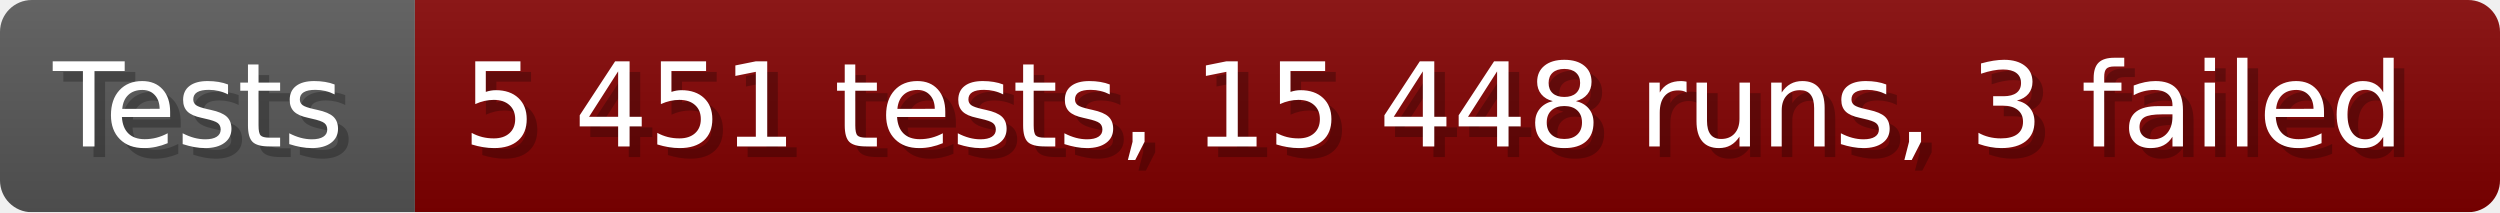
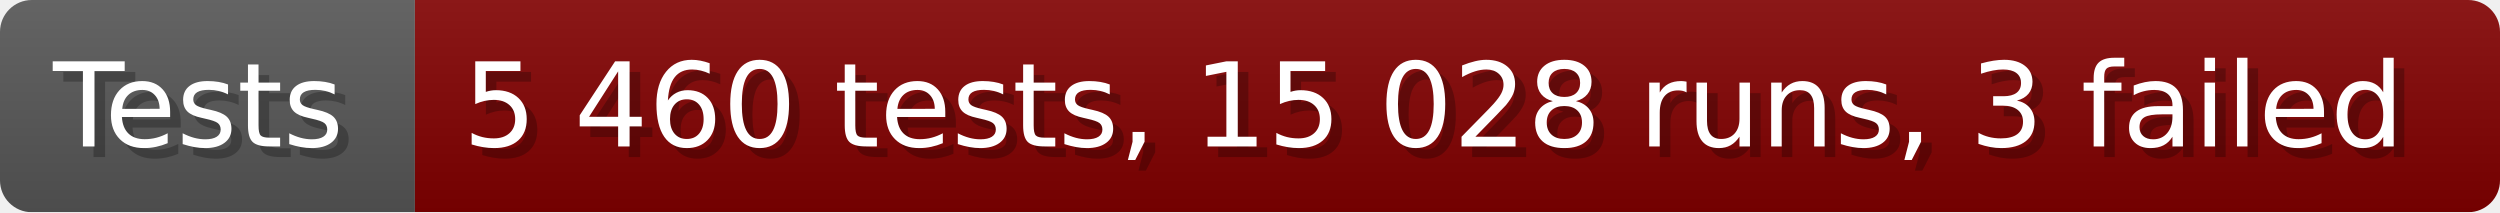
- <svg xmlns="http://www.w3.org/2000/svg" width="235.6" height="20" viewBox="0 0 2356 200" role="img" aria-label="Tests: 5 451 tests, 15 448 runs, 3 failed">
+ <svg xmlns="http://www.w3.org/2000/svg" width="235.6" height="20" viewBox="0 0 2356 200" role="img" aria-label="Tests: 5 460 tests, 15 028 runs, 3 failed">
  <linearGradient id="a" x2="0" y2="100%">
    <stop offset="0" stop-opacity=".1" stop-color="#EEE" />
    <stop offset="1" stop-opacity=".1" />
  </linearGradient>
  <mask id="m">
    <rect width="2356" height="200" rx="30" fill="#FFF" />
  </mask>
  <g mask="url(#m)">
    <rect width="391" height="200" fill="#555" />
    <rect width="1965" height="200" fill="#800000" x="391" />
    <rect width="2356" height="200" fill="url(#a)" />
  </g>
  <g aria-hidden="true" fill="#fff" text-anchor="start" font-family="Verdana,DejaVu Sans,sans-serif" font-size="110">
    <text x="60" y="148" textLength="291" fill="#000" opacity="0.25">Tests</text>
    <text x="50" y="138" textLength="291">Tests</text>
-     <text x="446" y="148" textLength="1865" fill="#000" opacity="0.25">5 451 tests, 15 448 runs, 3 failed</text>
-     <text x="436" y="138" textLength="1865">5 451 tests, 15 448 runs, 3 failed</text>
+     <text x="446" y="148" textLength="1865" fill="#000" opacity="0.25">5 460 tests, 15 028 runs, 3 failed</text>
+     <text x="436" y="138" textLength="1865">5 460 tests, 15 028 runs, 3 failed</text>
  </g>
</svg>
